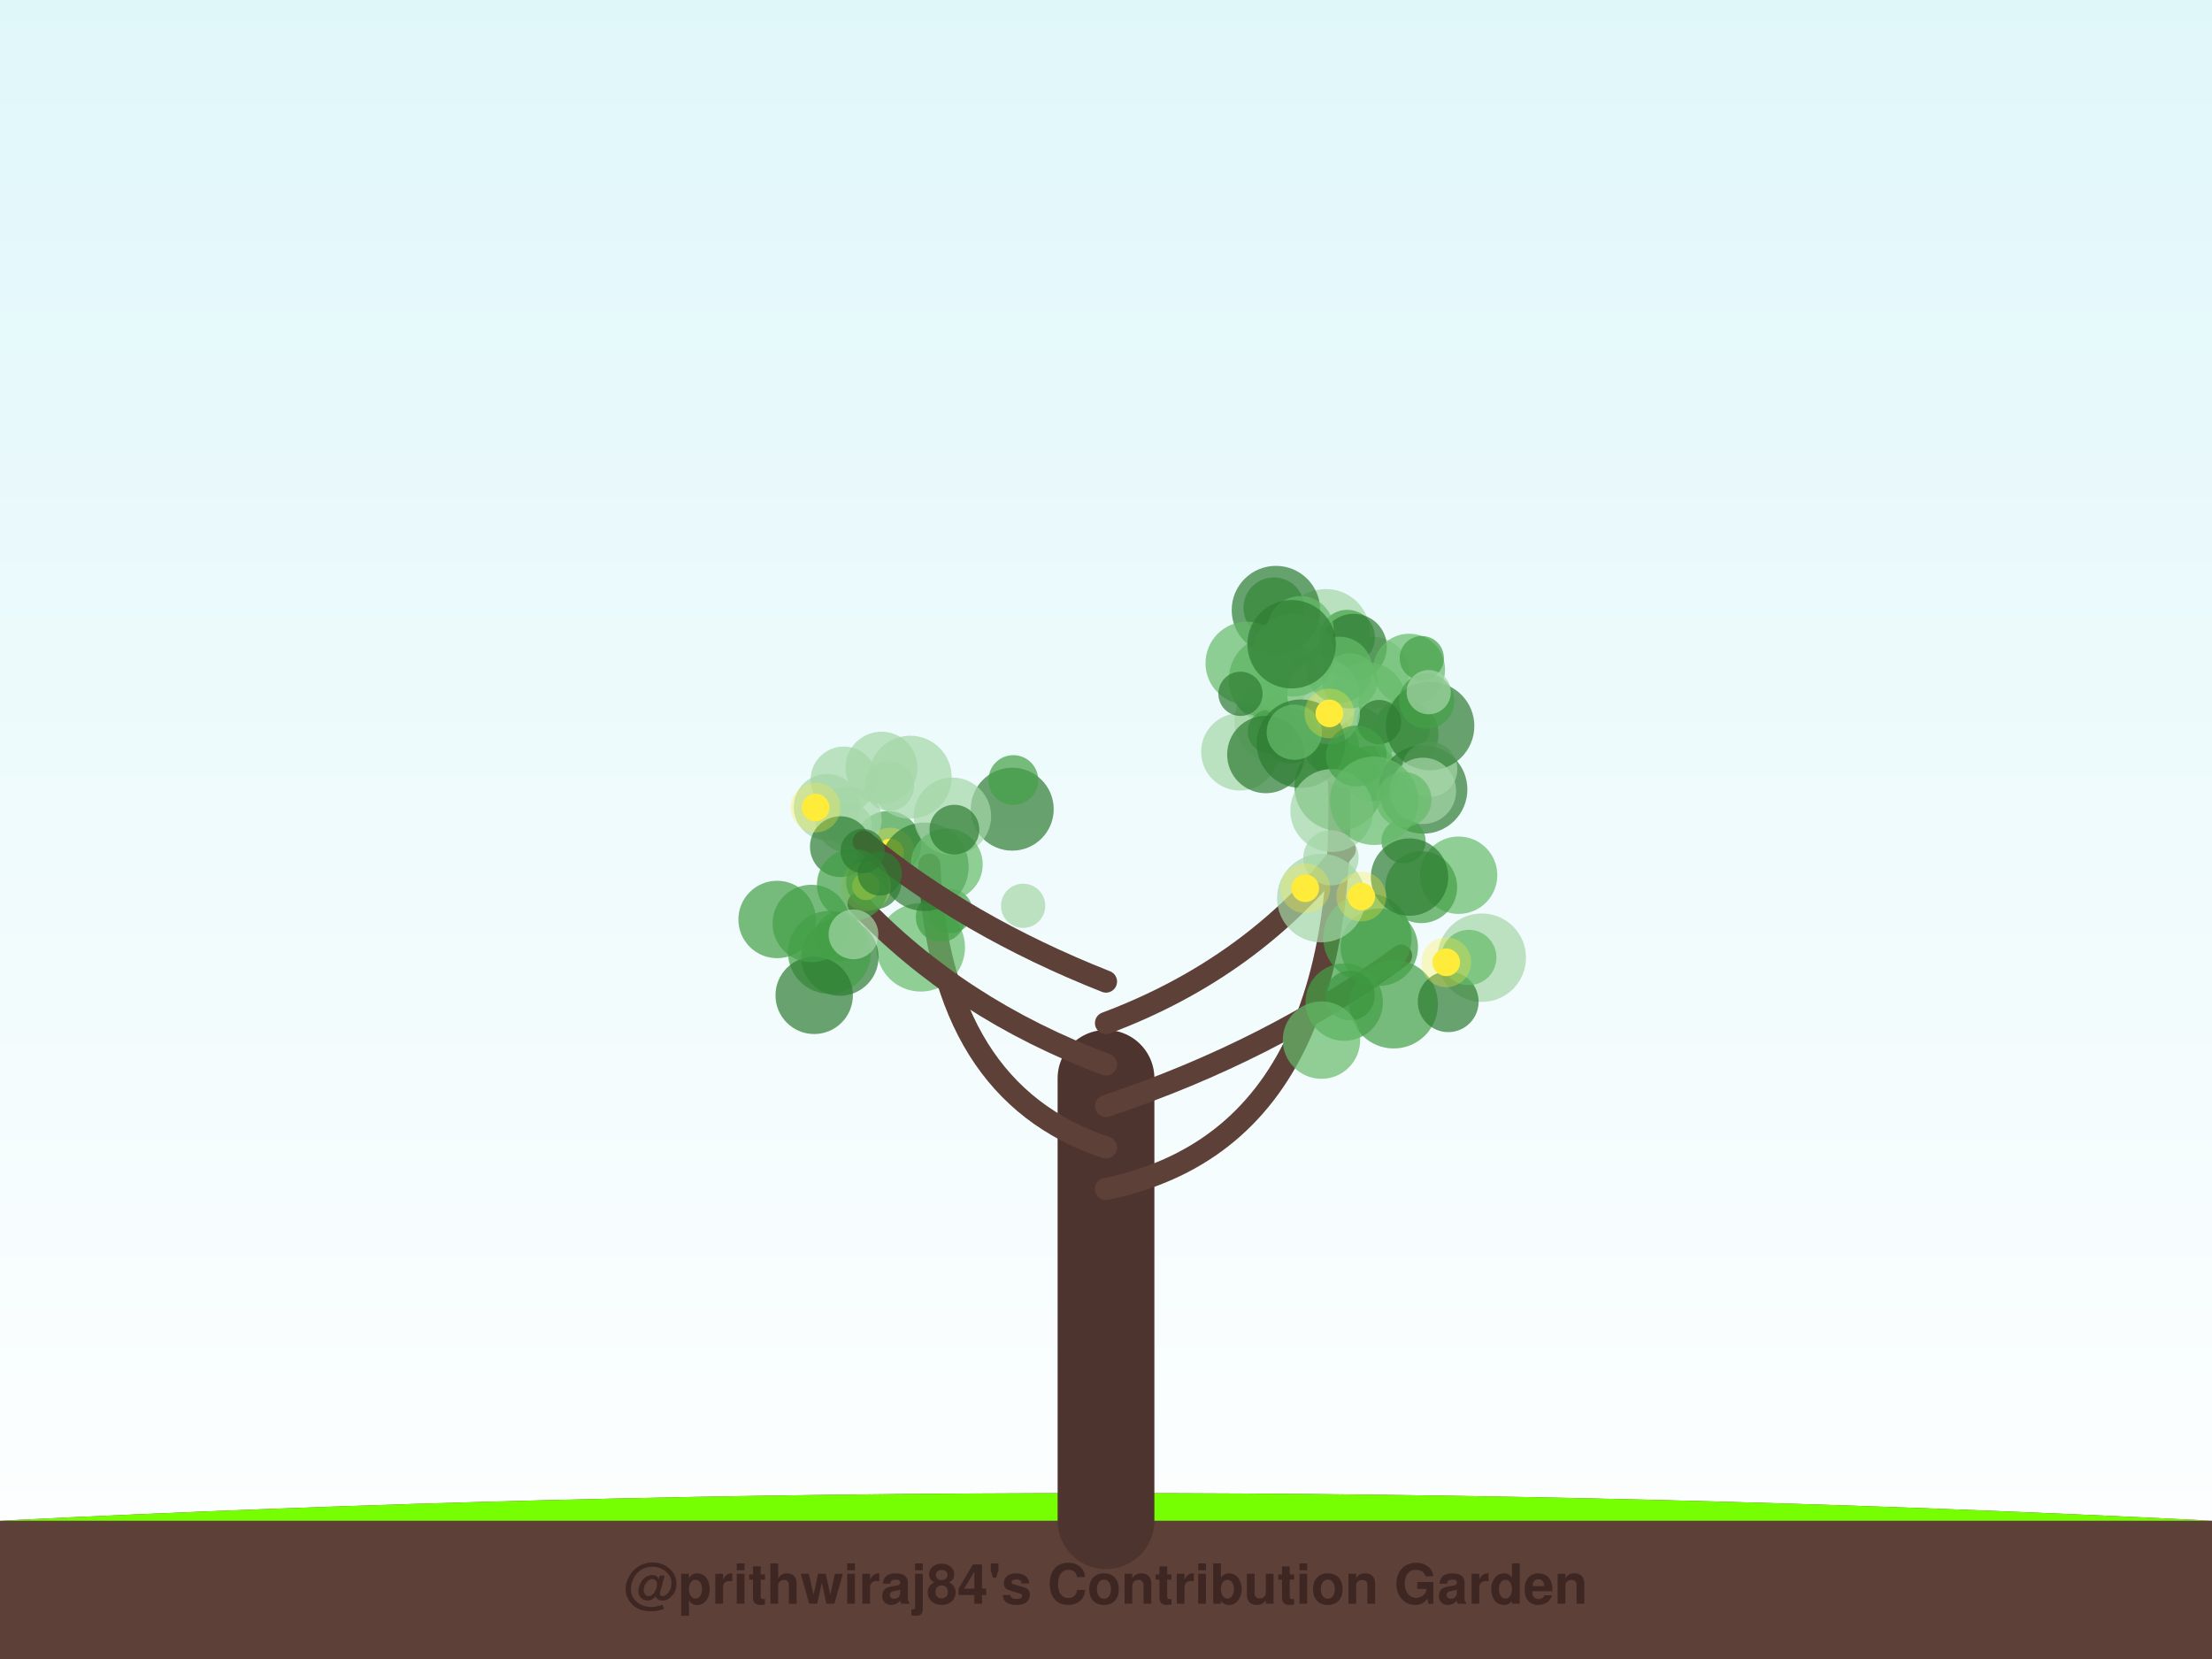
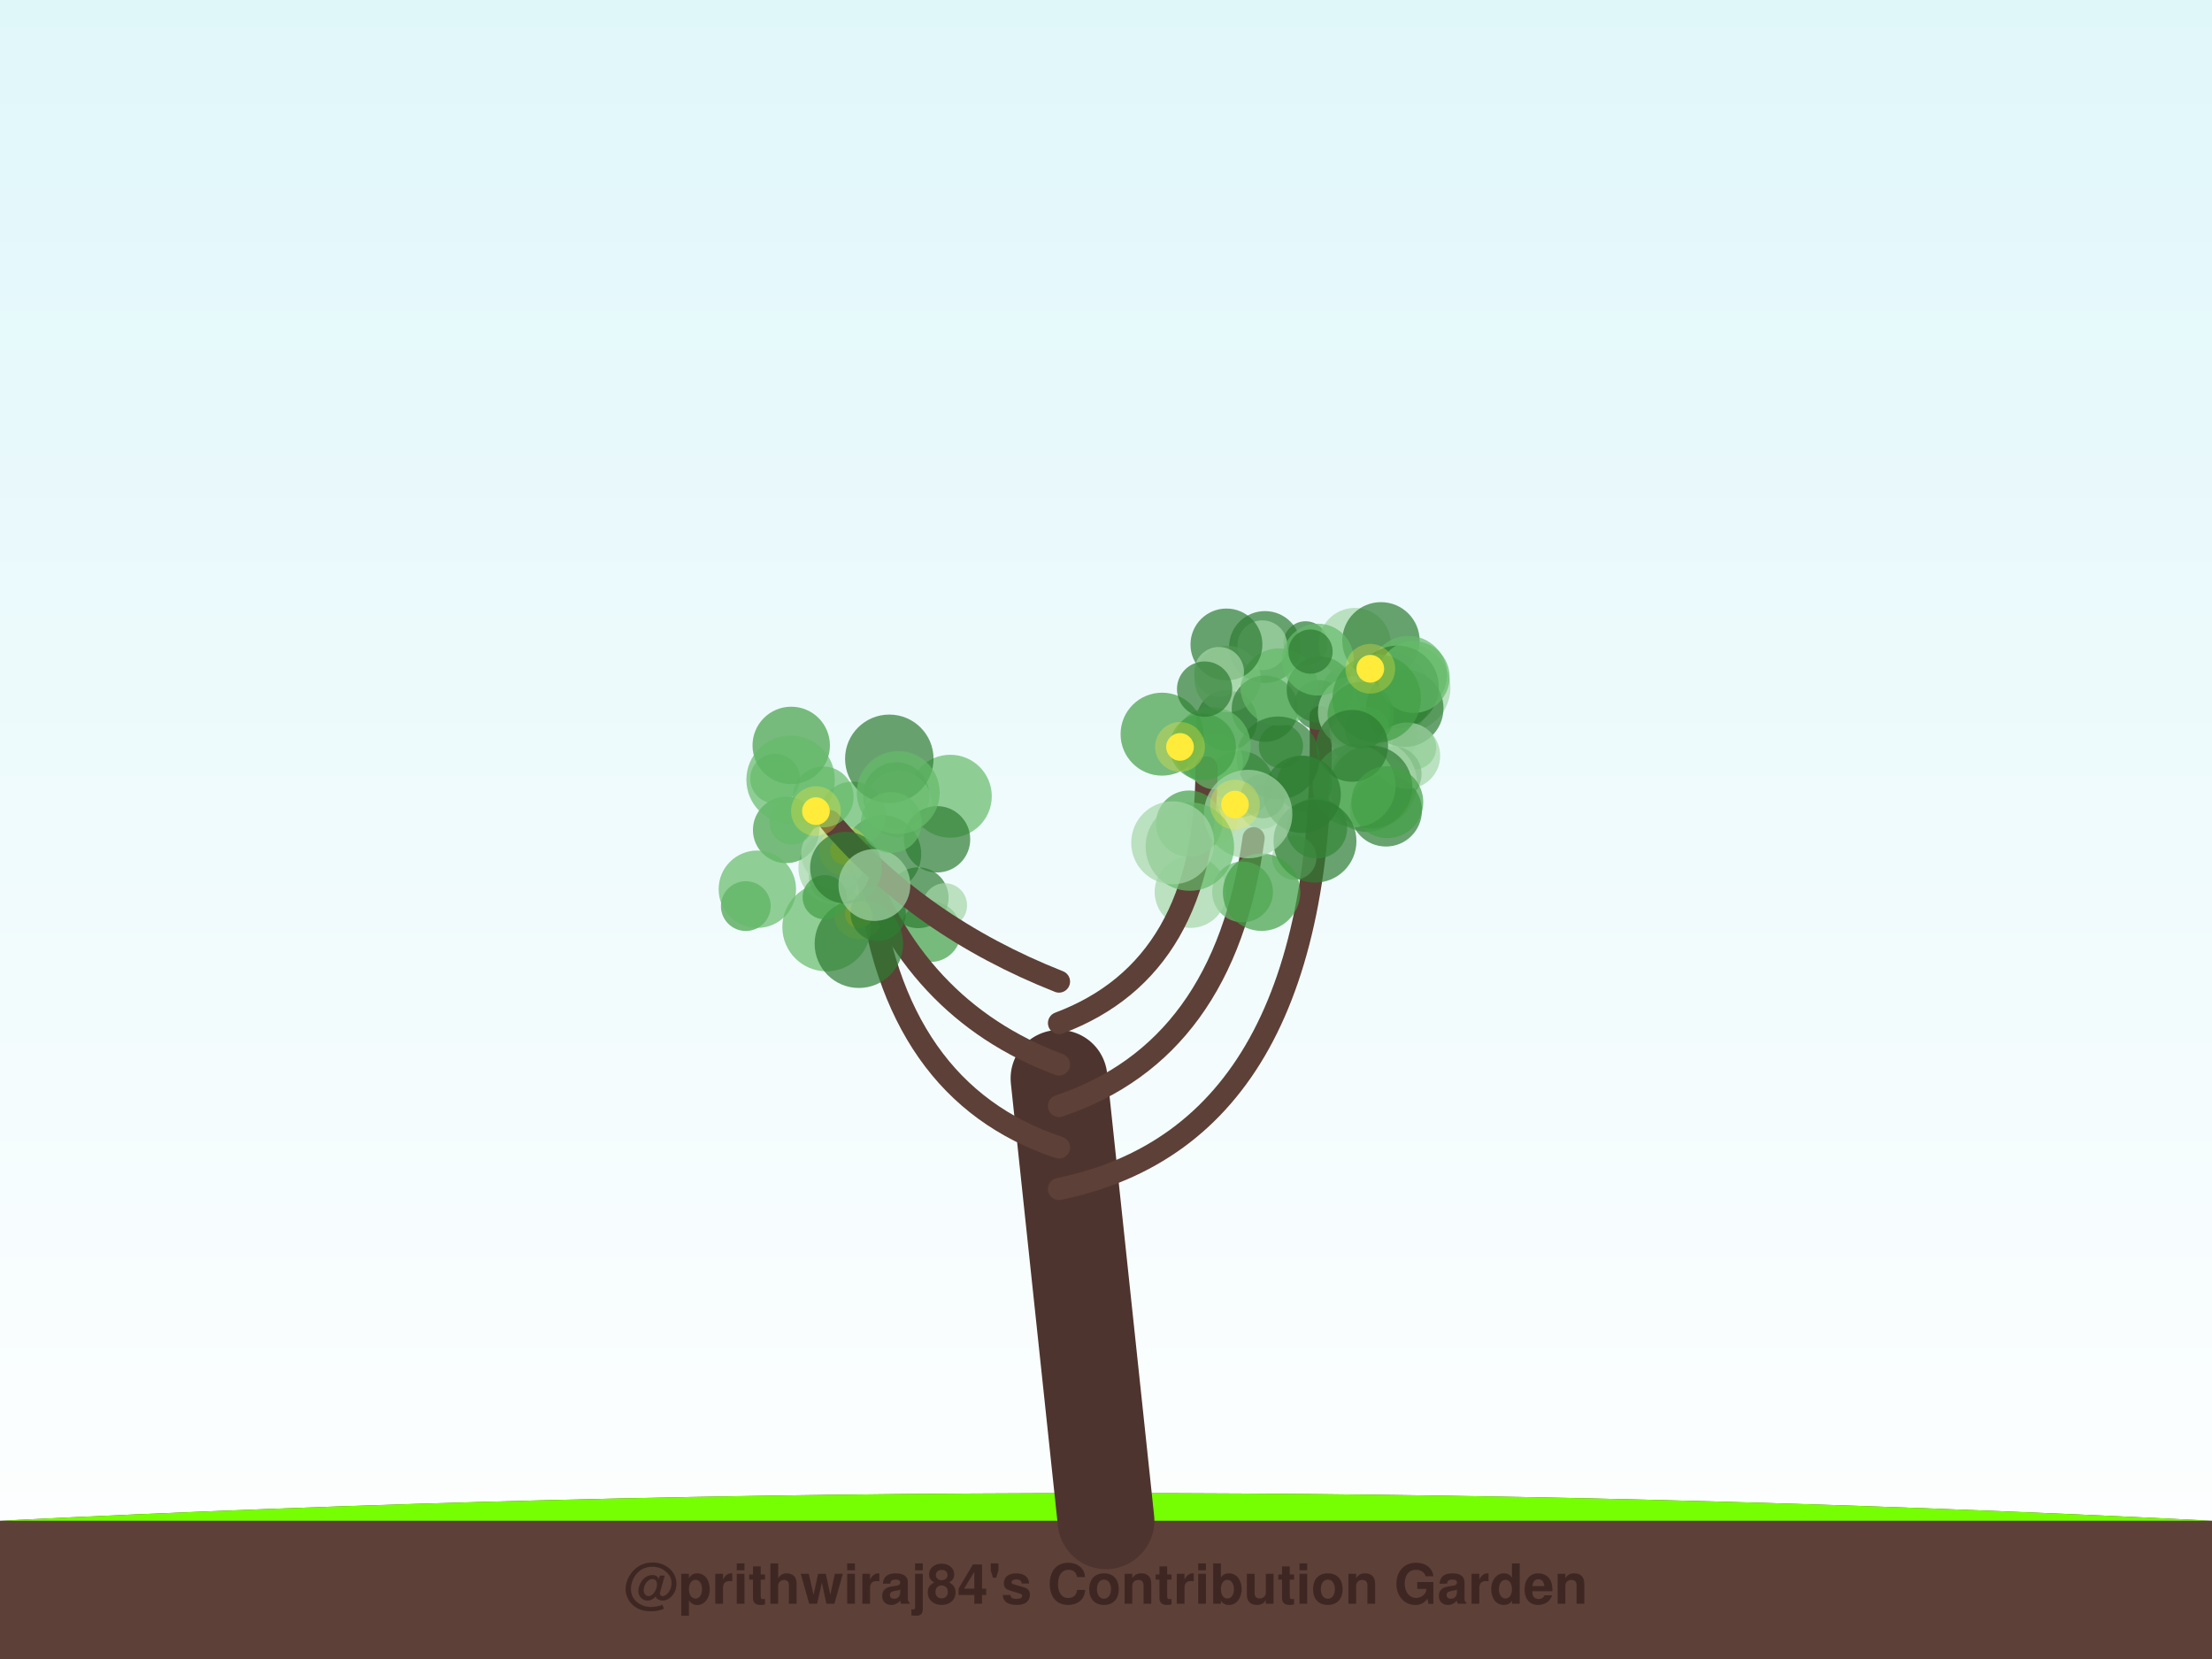
<svg xmlns="http://www.w3.org/2000/svg" width="800" height="600" viewBox="0 0 800 600">
  <defs>
    <linearGradient id="sky" x1="0%" y1="0%" x2="0%" y2="100%">
      <stop offset="0%" style="stop-color:#e0f7fa;stop-opacity:1" />
      <stop offset="100%" style="stop-color:#ffffff;stop-opacity:1" />
    </linearGradient>
    <filter id="glow" x="-20%" y="-20%" width="140%" height="140%">
      <feGaussianBlur stdDeviation="2" result="coloredBlur" />
      <feMerge>
        <feMergeNode in="coloredBlur" />
        <feMergeNode in="SourceGraphic" />
      </feMerge>
    </filter>
  </defs>
  <rect width="100%" height="100%" fill="url(#sky)" />
  <path d="M0,550 Q400,530 800,550 L800,600 L0,600 Z" stroke="#4e342e" stroke-width="0" fill="#5d4037" stroke-linecap="round" stroke-opacity="1.0" />
  <path d="M0,550 Q400,530 800,550" stroke="none" stroke-width="0" fill="#76ff03" stroke-linecap="round" stroke-opacity="0.1" />
-   <path d="M400,550 Q400.0,470.0 400,390" stroke="#4e342e" stroke-width="35" fill="none" stroke-linecap="round" stroke-opacity="1.0" />
-   <path d="M400,430 Q497.493,410 482.405,253.282" stroke="#5d4037" stroke-width="8" fill="none" stroke-linecap="round" stroke-opacity="1.0" />
-   <circle cx="496.581" cy="243.313" r="13" fill="#a5d6a7" fill-opacity="0.7" />
-   <circle cx="461.445" cy="260.743" r="15" fill="#a5d6a7" fill-opacity="0.7" />
-   <circle cx="479.521" cy="229.036" r="16" fill="#a5d6a7" fill-opacity="0.7" />
-   <circle cx="484.147" cy="284.472" r="16" fill="#43a047" fill-opacity="0.7" />
-   <circle cx="472.668" cy="252.794" r="15" fill="#a5d6a7" fill-opacity="0.7" />
-   <circle cx="495.885" cy="279.738" r="10" fill="#43a047" fill-opacity="0.7" />
-   <circle cx="460.722" cy="219.829" r="11" fill="#43a047" fill-opacity="0.7" />
-   <circle cx="488.48" cy="269.983" r="15" fill="#43a047" fill-opacity="0.7" />
-   <circle cx="460.395" cy="245.774" r="16" fill="#43a047" fill-opacity="0.7" />
-   <circle cx="487.257" cy="230.551" r="10" fill="#43a047" fill-opacity="0.7" />
-   <circle cx="507.427" cy="262.682" r="10" fill="#66bb6a" fill-opacity="0.7" />
-   <circle cx="448.41" cy="271.913" r="14" fill="#a5d6a7" fill-opacity="0.7" />
-   <circle cx="508.274" cy="265.52" r="12" fill="#66bb6a" fill-opacity="0.7" />
-   <circle cx="489.579" cy="233.989" r="12" fill="#2e7d32" fill-opacity="0.7" />
-   <circle cx="494.477" cy="253.508" r="14" fill="#66bb6a" fill-opacity="0.7" />
-   <circle cx="459.287" cy="264.573" r="8" fill="#43a047" fill-opacity="0.7" />
-   <circle cx="465.043" cy="248.408" r="11" fill="#66bb6a" fill-opacity="0.7" />
-   <circle cx="498.774" cy="261.132" r="8" fill="#2e7d32" fill-opacity="0.7" />
-   <circle cx="461.459" cy="220.649" r="16" fill="#2e7d32" fill-opacity="0.7" />
-   <circle cx="514.696" cy="285.513" r="16" fill="#2e7d32" fill-opacity="0.7" />
-   <circle cx="481.511" cy="270.066" r="10" fill="#43a047" fill-opacity="0.7" />
-   <circle cx="478.582" cy="251.172" r="13" fill="#a5d6a7" fill-opacity="0.7" />
-   <circle cx="480.822" cy="258.174" r="11" fill="#a5d6a7" fill-opacity="0.7" />
-   <circle cx="484.365" cy="242.256" r="12" fill="#66bb6a" fill-opacity="0.7" />
-   <circle cx="488.186" cy="246.228" r="10" fill="#66bb6a" fill-opacity="0.7" />
-   <circle cx="509.626" cy="242.188" r="13" fill="#66bb6a" fill-opacity="0.7" />
-   <circle cx="470.334" cy="227.587" r="12" fill="#66bb6a" fill-opacity="0.7" />
-   <circle cx="467.63" cy="236.918" r="15" fill="#66bb6a" fill-opacity="0.7" />
-   <circle cx="450.988" cy="239.838" r="15" fill="#66bb6a" fill-opacity="0.7" />
-   <circle cx="514.211" cy="238.017" r="8" fill="#43a047" fill-opacity="0.7" />
-   <circle cx="467.137" cy="233" r="16" fill="#2e7d32" fill-opacity="0.7" />
-   <circle cx="466.861" cy="266.083" r="10" fill="#66bb6a" fill-opacity="0.7" />
-   <circle cx="517.059" cy="278.23" r="10" fill="#a5d6a7" fill-opacity="0.7" />
-   <circle cx="517.219" cy="262.583" r="16" fill="#2e7d32" fill-opacity="0.7" />
-   <circle cx="515.978" cy="253.566" r="10" fill="#43a047" fill-opacity="0.7" />
-   <circle cx="457.814" cy="272.877" r="14" fill="#2e7d32" fill-opacity="0.7" />
-   <circle cx="516.722" cy="250.325" r="8" fill="#a5d6a7" fill-opacity="0.7" />
-   <circle cx="448.636" cy="250.924" r="8" fill="#2e7d32" fill-opacity="0.7" />
-   <circle cx="470.492" cy="268.961" r="16" fill="#2e7d32" fill-opacity="0.7" />
-   <circle cx="468.1" cy="264.815" r="10" fill="#66bb6a" fill-opacity="0.7" />
-   <circle cx="480.792" cy="258.011" r="5" fill="#ffeb3b" fill-opacity="1.0" />
-   <circle cx="480.792" cy="258.011" r="9" fill="#ffeb3b" fill-opacity="0.3" />
-   <path d="M400,415 Q339.71,395 336.102,312.742" stroke="#5d4037" stroke-width="8" fill="none" stroke-linecap="round" stroke-opacity="1.0" />
-   <circle cx="333.005" cy="342.615" r="16" fill="#66bb6a" fill-opacity="0.7" />
-   <circle cx="321.569" cy="284.269" r="9" fill="#a5d6a7" fill-opacity="0.7" />
-   <circle cx="370.034" cy="327.591" r="8" fill="#a5d6a7" fill-opacity="0.7" />
-   <circle cx="366.087" cy="292.649" r="15" fill="#2e7d32" fill-opacity="0.7" />
-   <circle cx="343.712" cy="329.517" r="8" fill="#43a047" fill-opacity="0.7" />
-   <circle cx="303.74" cy="346.132" r="14" fill="#2e7d32" fill-opacity="0.7" />
-   <circle cx="366.483" cy="282.114" r="9" fill="#43a047" fill-opacity="0.7" />
-   <circle cx="321.172" cy="305.331" r="12" fill="#43a047" fill-opacity="0.7" />
-   <circle cx="340.216" cy="331.694" r="9" fill="#43a047" fill-opacity="0.7" />
-   <circle cx="307.247" cy="298.379" r="8" fill="#a5d6a7" fill-opacity="0.7" />
-   <circle cx="321.882" cy="308.351" r="5" fill="#ffeb3b" fill-opacity="1.0" />
-   <circle cx="321.882" cy="308.351" r="9" fill="#ffeb3b" fill-opacity="0.3" />
-   <path d="M400,400 Q459.894,380 506.733,345.617" stroke="#5d4037" stroke-width="8" fill="none" stroke-linecap="round" stroke-opacity="1.0" />
-   <circle cx="504.051" cy="363.198" r="16" fill="#43a047" fill-opacity="0.7" />
-   <circle cx="494.539" cy="339.091" r="16" fill="#43a047" fill-opacity="0.7" />
-   <circle cx="527.522" cy="316.536" r="14" fill="#66bb6a" fill-opacity="0.7" />
-   <circle cx="535.9" cy="346.37" r="16" fill="#a5d6a7" fill-opacity="0.7" />
-   <circle cx="523.764" cy="362.281" r="11" fill="#2e7d32" fill-opacity="0.7" />
-   <circle cx="531.206" cy="346.293" r="10" fill="#66bb6a" fill-opacity="0.7" />
-   <circle cx="498.834" cy="342.569" r="14" fill="#43a047" fill-opacity="0.7" />
-   <circle cx="488.208" cy="360.06" r="9" fill="#2e7d32" fill-opacity="0.7" />
-   <circle cx="486.15" cy="362.439" r="14" fill="#43a047" fill-opacity="0.7" />
-   <circle cx="477.928" cy="376.167" r="14" fill="#66bb6a" fill-opacity="0.7" />
-   <circle cx="523.062" cy="348.035" r="5" fill="#ffeb3b" fill-opacity="1.0" />
-   <circle cx="523.062" cy="348.035" r="9" fill="#ffeb3b" fill-opacity="0.3" />
-   <path d="M400,385 Q346.636,365 310.49,326.872" stroke="#5d4037" stroke-width="8" fill="none" stroke-linecap="round" stroke-opacity="1.0" />
-   <circle cx="334.333" cy="313.483" r="16" fill="#2e7d32" fill-opacity="0.7" />
-   <circle cx="344.453" cy="295.224" r="14" fill="#a5d6a7" fill-opacity="0.7" />
-   <circle cx="306.841" cy="296.383" r="12" fill="#a5d6a7" fill-opacity="0.7" />
-   <circle cx="316.035" cy="318.933" r="10" fill="#2e7d32" fill-opacity="0.7" />
-   <circle cx="303.69" cy="338.751" r="9" fill="#43a047" fill-opacity="0.7" />
-   <circle cx="299.076" cy="291.903" r="12" fill="#a5d6a7" fill-opacity="0.7" />
-   <circle cx="342.417" cy="312.646" r="13" fill="#66bb6a" fill-opacity="0.7" />
-   <circle cx="303.94" cy="306.211" r="11" fill="#2e7d32" fill-opacity="0.7" />
-   <circle cx="299.979" cy="344.426" r="15" fill="#43a047" fill-opacity="0.7" />
-   <circle cx="294.463" cy="359.975" r="14" fill="#2e7d32" fill-opacity="0.7" />
-   <circle cx="313.207" cy="320.532" r="5" fill="#ffeb3b" fill-opacity="1.0" />
-   <circle cx="313.207" cy="320.532" r="9" fill="#ffeb3b" fill-opacity="0.3" />
-   <path d="M400,370 Q453.364,350 486.345,307.267" stroke="#5d4037" stroke-width="8" fill="none" stroke-linecap="round" stroke-opacity="1.0" />
-   <circle cx="481.662" cy="293.144" r="15" fill="#a5d6a7" fill-opacity="0.7" />
-   <circle cx="490.552" cy="273.413" r="11" fill="#43a047" fill-opacity="0.7" />
-   <circle cx="514.628" cy="286.021" r="12" fill="#a5d6a7" fill-opacity="0.7" />
-   <circle cx="507.609" cy="304.201" r="8" fill="#43a047" fill-opacity="0.7" />
-   <circle cx="496.979" cy="289.599" r="16" fill="#66bb6a" fill-opacity="0.7" />
-   <circle cx="507.728" cy="289.198" r="10" fill="#66bb6a" fill-opacity="0.7" />
-   <circle cx="514" cy="320.86" r="13" fill="#43a047" fill-opacity="0.7" />
-   <circle cx="481.361" cy="310.218" r="10" fill="#a5d6a7" fill-opacity="0.7" />
-   <circle cx="477.866" cy="324.818" r="16" fill="#a5d6a7" fill-opacity="0.7" />
-   <circle cx="509.78" cy="317.213" r="14" fill="#2e7d32" fill-opacity="0.7" />
-   <circle cx="492.324" cy="324.244" r="5" fill="#ffeb3b" fill-opacity="1.0" />
-   <circle cx="492.324" cy="324.244" r="9" fill="#ffeb3b" fill-opacity="0.3" />
-   <circle cx="472.064" cy="321.246" r="5" fill="#ffeb3b" fill-opacity="1.0" />
-   <circle cx="472.064" cy="321.246" r="9" fill="#ffeb3b" fill-opacity="0.3" />
-   <path d="M400,355 Q349.406,335 312.369,304.406" stroke="#5d4037" stroke-width="8" fill="none" stroke-linecap="round" stroke-opacity="1.0" />
-   <circle cx="293.405" cy="333.985" r="14" fill="#43a047" fill-opacity="0.7" />
-   <circle cx="305.171" cy="282" r="12" fill="#a5d6a7" fill-opacity="0.7" />
-   <circle cx="329.18" cy="281.081" r="15" fill="#a5d6a7" fill-opacity="0.7" />
-   <circle cx="308.455" cy="319.985" r="13" fill="#43a047" fill-opacity="0.7" />
-   <circle cx="308.673" cy="337.915" r="9" fill="#a5d6a7" fill-opacity="0.7" />
-   <circle cx="311.992" cy="307.776" r="8" fill="#2e7d32" fill-opacity="0.7" />
-   <circle cx="281.051" cy="332.54" r="14" fill="#43a047" fill-opacity="0.7" />
-   <circle cx="318.2" cy="315.909" r="8" fill="#2e7d32" fill-opacity="0.7" />
-   <circle cx="345.169" cy="300.063" r="9" fill="#2e7d32" fill-opacity="0.7" />
-   <circle cx="318.81" cy="277.632" r="13" fill="#a5d6a7" fill-opacity="0.7" />
-   <circle cx="294.978" cy="292.064" r="5" fill="#ffeb3b" fill-opacity="1.0" />
-   <circle cx="294.978" cy="292.064" r="9" fill="#ffeb3b" fill-opacity="0.3" />
+   <path d="M400,550 Q391.5,470.0 383,390" stroke="#4e342e" stroke-width="35" fill="none" stroke-linecap="round" stroke-opacity="1.0" />
+   <path d="M383,430 Q480.566,410 477.602,259.334" stroke="#5d4037" stroke-width="8" fill="none" stroke-linecap="round" stroke-opacity="1.0" />
+   <circle cx="496.873" cy="264.555" r="16" fill="#a5d6a7" fill-opacity="0.7" />
+   <circle cx="456.416" cy="291.81" r="8" fill="#a5d6a7" fill-opacity="0.7" />
+   <circle cx="448.419" cy="283.533" r="12" fill="#43a047" fill-opacity="0.7" />
+   <circle cx="457.496" cy="234.009" r="13" fill="#2e7d32" fill-opacity="0.7" />
+   <circle cx="488.019" cy="250.483" r="10" fill="#66bb6a" fill-opacity="0.7" />
+   <circle cx="443.681" cy="260.596" r="11" fill="#2e7d32" fill-opacity="0.7" />
+   <circle cx="472.171" cy="232.687" r="8" fill="#2e7d32" fill-opacity="0.7" />
+   <circle cx="511.429" cy="270.338" r="8" fill="#66bb6a" fill-opacity="0.7" />
+   <circle cx="456.547" cy="233.366" r="9" fill="#a5d6a7" fill-opacity="0.7" />
+   <circle cx="494.322" cy="286.852" r="14" fill="#66bb6a" fill-opacity="0.7" />
+   <circle cx="443.963" cy="245.582" r="12" fill="#a5d6a7" fill-opacity="0.7" />
+   <circle cx="463.261" cy="269.819" r="8" fill="#43a047" fill-opacity="0.7" />
+   <circle cx="477.02" cy="254.986" r="9" fill="#2e7d32" fill-opacity="0.7" />
+   <circle cx="457.462" cy="256.311" r="12" fill="#2e7d32" fill-opacity="0.7" />
+   <circle cx="489.984" cy="232.862" r="13" fill="#a5d6a7" fill-opacity="0.7" />
+   <circle cx="508.578" cy="248.68" r="16" fill="#a5d6a7" fill-opacity="0.7" />
+   <circle cx="462.641" cy="248.48" r="14" fill="#66bb6a" fill-opacity="0.7" />
+   <circle cx="504.12" cy="279.962" r="10" fill="#2e7d32" fill-opacity="0.7" />
+   <circle cx="501.49" cy="251.396" r="16" fill="#66bb6a" fill-opacity="0.7" />
+   <circle cx="499.445" cy="231.775" r="14" fill="#2e7d32" fill-opacity="0.7" />
+   <circle cx="509.353" cy="243.995" r="14" fill="#66bb6a" fill-opacity="0.7" />
+   <circle cx="496.518" cy="283.336" r="16" fill="#a5d6a7" fill-opacity="0.7" />
+   <circle cx="477.352" cy="249.425" r="12" fill="#2e7d32" fill-opacity="0.7" />
+   <circle cx="505.364" cy="248.504" r="15" fill="#2e7d32" fill-opacity="0.7" />
+   <circle cx="501.889" cy="284.387" r="10" fill="#a5d6a7" fill-opacity="0.7" />
+   <circle cx="489.656" cy="257.52" r="13" fill="#a5d6a7" fill-opacity="0.7" />
+   <circle cx="443.558" cy="233.088" r="13" fill="#2e7d32" fill-opacity="0.7" />
+   <circle cx="508.058" cy="256.158" r="14" fill="#2e7d32" fill-opacity="0.7" />
+   <circle cx="501.253" cy="293.158" r="13" fill="#2e7d32" fill-opacity="0.7" />
+   <circle cx="494.36" cy="263.674" r="8" fill="#66bb6a" fill-opacity="0.7" />
+   <circle cx="508.864" cy="273.294" r="12" fill="#a5d6a7" fill-opacity="0.7" />
+   <circle cx="476.629" cy="238.563" r="13" fill="#66bb6a" fill-opacity="0.7" />
+   <circle cx="511.284" cy="244.847" r="13" fill="#66bb6a" fill-opacity="0.7" />
+   <circle cx="497.88" cy="252.568" r="16" fill="#43a047" fill-opacity="0.7" />
+   <circle cx="495.798" cy="284.625" r="15" fill="#2e7d32" fill-opacity="0.7" />
+   <circle cx="489.744" cy="284.167" r="15" fill="#66bb6a" fill-opacity="0.7" />
+   <circle cx="492.134" cy="258.607" r="12" fill="#43a047" fill-opacity="0.7" />
+   <circle cx="489.01" cy="269.745" r="13" fill="#2e7d32" fill-opacity="0.7" />
+   <circle cx="501.735" cy="290.103" r="13" fill="#43a047" fill-opacity="0.7" />
+   <circle cx="473.967" cy="235.653" r="8" fill="#2e7d32" fill-opacity="0.7" />
+   <circle cx="495.589" cy="241.865" r="5" fill="#ffeb3b" fill-opacity="1.0" />
+   <circle cx="495.589" cy="241.865" r="9" fill="#ffeb3b" fill-opacity="0.3" />
+   <path d="M383,415 Q322.737,395 313.869,316.271" stroke="#5d4037" stroke-width="8" fill="none" stroke-linecap="round" stroke-opacity="1.0" />
+   <circle cx="298.945" cy="335.295" r="16" fill="#66bb6a" fill-opacity="0.7" />
+   <circle cx="343.691" cy="287.968" r="15" fill="#66bb6a" fill-opacity="0.7" />
+   <circle cx="301.577" cy="317.286" r="9" fill="#43a047" fill-opacity="0.7" />
+   <circle cx="324.134" cy="287.688" r="12" fill="#43a047" fill-opacity="0.7" />
+   <circle cx="336.549" cy="336.907" r="11" fill="#43a047" fill-opacity="0.7" />
+   <circle cx="325.049" cy="290.824" r="12" fill="#a5d6a7" fill-opacity="0.7" />
+   <circle cx="338.892" cy="303.541" r="12" fill="#2e7d32" fill-opacity="0.7" />
+   <circle cx="319.169" cy="308.875" r="14" fill="#2e7d32" fill-opacity="0.7" />
+   <circle cx="332.066" cy="324.687" r="11" fill="#2e7d32" fill-opacity="0.7" />
+   <circle cx="341.751" cy="327.43" r="8" fill="#a5d6a7" fill-opacity="0.7" />
+   <circle cx="310.643" cy="330.637" r="5" fill="#ffeb3b" fill-opacity="1.0" />
+   <circle cx="310.643" cy="330.637" r="9" fill="#ffeb3b" fill-opacity="0.3" />
+   <path d="M383,400 Q442.868,380 453.38,303.131" stroke="#5d4037" stroke-width="8" fill="none" stroke-linecap="round" stroke-opacity="1.0" />
+   <circle cx="471.731" cy="283.479" r="10" fill="#43a047" fill-opacity="0.7" />
+   <circle cx="468.109" cy="310.198" r="8" fill="#a5d6a7" fill-opacity="0.7" />
+   <circle cx="462.254" cy="274.132" r="15" fill="#2e7d32" fill-opacity="0.7" />
+   <circle cx="449.39" cy="322.572" r="11" fill="#66bb6a" fill-opacity="0.7" />
+   <circle cx="476.219" cy="299.469" r="11" fill="#43a047" fill-opacity="0.7" />
+   <circle cx="470.932" cy="287.275" r="14" fill="#2e7d32" fill-opacity="0.7" />
+   <circle cx="430.595" cy="322.588" r="13" fill="#a5d6a7" fill-opacity="0.7" />
+   <circle cx="438.324" cy="269.75" r="14" fill="#66bb6a" fill-opacity="0.7" />
+   <circle cx="475.573" cy="304.212" r="15" fill="#2e7d32" fill-opacity="0.7" />
+   <circle cx="456.265" cy="322.676" r="14" fill="#43a047" fill-opacity="0.7" />
+   <circle cx="438.496" cy="296.826" r="5" fill="#ffeb3b" fill-opacity="1.0" />
+   <circle cx="438.496" cy="296.826" r="9" fill="#ffeb3b" fill-opacity="0.3" />
+   <path d="M383,385 Q329.645,365 310.224,306.957" stroke="#5d4037" stroke-width="8" fill="none" stroke-linecap="round" stroke-opacity="1.0" />
+   <circle cx="302.606" cy="312.06" r="10" fill="#a5d6a7" fill-opacity="0.7" />
+   <circle cx="301.753" cy="313.886" r="13" fill="#a5d6a7" fill-opacity="0.7" />
+   <circle cx="284.309" cy="300.164" r="12" fill="#43a047" fill-opacity="0.7" />
+   <circle cx="280.323" cy="281.611" r="9" fill="#66bb6a" fill-opacity="0.7" />
+   <circle cx="310.626" cy="341.313" r="16" fill="#2e7d32" fill-opacity="0.7" />
+   <circle cx="317.604" cy="330.343" r="10" fill="#2e7d32" fill-opacity="0.7" />
+   <circle cx="300.77" cy="308.758" r="11" fill="#a5d6a7" fill-opacity="0.7" />
+   <circle cx="286.279" cy="297.506" r="8" fill="#66bb6a" fill-opacity="0.7" />
+   <circle cx="308.308" cy="294.68" r="12" fill="#66bb6a" fill-opacity="0.7" />
+   <circle cx="298.277" cy="324.492" r="8" fill="#43a047" fill-opacity="0.7" />
+   <circle cx="305.266" cy="307.655" r="5" fill="#ffeb3b" fill-opacity="1.0" />
+   <circle cx="305.266" cy="307.655" r="9" fill="#ffeb3b" fill-opacity="0.3" />
+   <path d="M383,370 Q436.355,350 436.355,277.586" stroke="#5d4037" stroke-width="8" fill="none" stroke-linecap="round" stroke-opacity="1.0" />
+   <circle cx="430.053" cy="297.884" r="12" fill="#43a047" fill-opacity="0.7" />
+   <circle cx="456.736" cy="287.94" r="8" fill="#2e7d32" fill-opacity="0.7" />
+   <circle cx="420.271" cy="265.518" r="15" fill="#43a047" fill-opacity="0.7" />
+   <circle cx="439.513" cy="275.523" r="10" fill="#66bb6a" fill-opacity="0.7" />
+   <circle cx="434.993" cy="270.127" r="12" fill="#43a047" fill-opacity="0.7" />
+   <circle cx="451.397" cy="294.411" r="16" fill="#a5d6a7" fill-opacity="0.7" />
+   <circle cx="440.9" cy="242.991" r="9" fill="#a5d6a7" fill-opacity="0.7" />
+   <circle cx="430.328" cy="306.18" r="16" fill="#66bb6a" fill-opacity="0.7" />
+   <circle cx="424.119" cy="304.808" r="15" fill="#a5d6a7" fill-opacity="0.7" />
+   <circle cx="435.662" cy="249.227" r="10" fill="#2e7d32" fill-opacity="0.7" />
+   <circle cx="446.649" cy="290.977" r="5" fill="#ffeb3b" fill-opacity="1.0" />
+   <circle cx="446.649" cy="290.977" r="9" fill="#ffeb3b" fill-opacity="0.3" />
+   <circle cx="426.768" cy="270.133" r="5" fill="#ffeb3b" fill-opacity="1.0" />
+   <circle cx="426.768" cy="270.133" r="9" fill="#ffeb3b" fill-opacity="0.3" />
+   <path d="M383,355 Q332.408,335 300.115,296.963" stroke="#5d4037" stroke-width="8" fill="none" stroke-linecap="round" stroke-opacity="1.0" />
+   <circle cx="321.631" cy="274.431" r="16" fill="#2e7d32" fill-opacity="0.7" />
+   <circle cx="297.719" cy="288.22" r="11" fill="#66bb6a" fill-opacity="0.7" />
+   <circle cx="286.158" cy="269.588" r="14" fill="#43a047" fill-opacity="0.7" />
+   <circle cx="324.864" cy="286.641" r="15" fill="#66bb6a" fill-opacity="0.7" />
+   <circle cx="305.99" cy="313.809" r="13" fill="#2e7d32" fill-opacity="0.7" />
+   <circle cx="316.238" cy="320.078" r="13" fill="#a5d6a7" fill-opacity="0.7" />
+   <circle cx="285.942" cy="281.995" r="16" fill="#66bb6a" fill-opacity="0.7" />
+   <circle cx="269.731" cy="327.702" r="9" fill="#43a047" fill-opacity="0.7" />
+   <circle cx="273.901" cy="321.6" r="14" fill="#66bb6a" fill-opacity="0.7" />
+   <circle cx="322.36" cy="297.45" r="11" fill="#66bb6a" fill-opacity="0.7" />
+   <circle cx="295.093" cy="293.354" r="5" fill="#ffeb3b" fill-opacity="1.0" />
+   <circle cx="295.093" cy="293.354" r="9" fill="#ffeb3b" fill-opacity="0.3" />
  <text x="400" y="580" font-family="Segoe UI, Helvetica, Arial, sans-serif" font-size="20" fill="#3e2723" text-anchor="middle" font-weight="bold">@prithwiraj84's Contribution Garden</text>
  <text x="400" y="595" font-family="Segoe UI, Helvetica, Arial, sans-serif" font-size="14" fill="#5d4037" text-anchor="middle" font-weight="bold">Grown over 5 years</text>
</svg>
